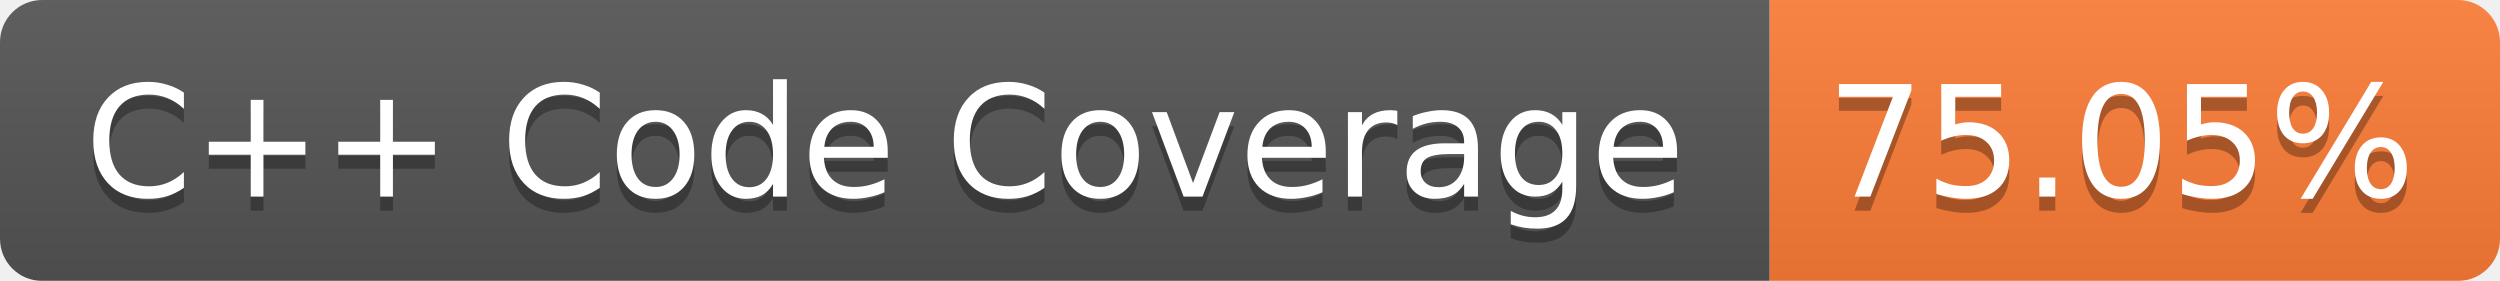
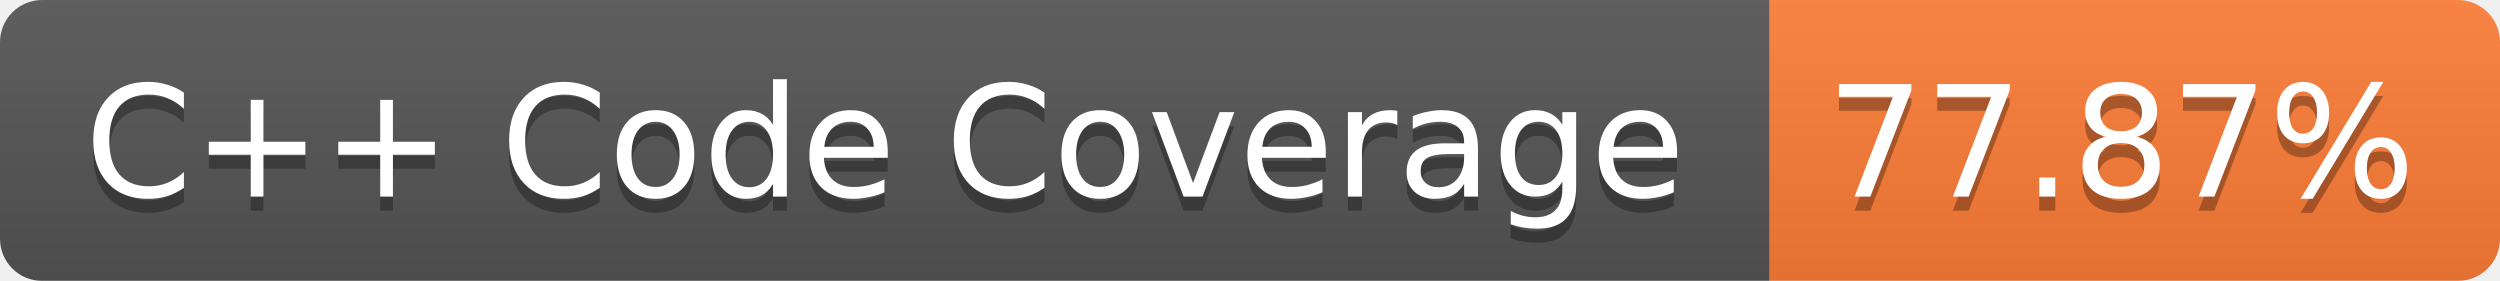
<svg xmlns="http://www.w3.org/2000/svg" width="178" height="20">
  <linearGradient id="b" x2="0" y2="100%">
    <stop offset="0" stop-color="#bbb" stop-opacity=".1" />
    <stop offset="1" stop-opacity=".1" />
  </linearGradient>
  <mask id="a">
    <rect width="178" height="20" rx="3" fill="#fff" />
  </mask>
  <g mask="url(#a)">
    <path fill="#555" d="M0 0h126v20H0z" />
    <path fill="#FE7D37" d="M126 0h52v20h-52z" />
    <path fill="url(#b)" d="M0 0h178v20H0z" />
  </g>
  <g fill="#fff" text-anchor="middle" font-family="Verdana,DejaVu Sans,Geneva,sans-serif" font-size="11">
    <text x="63" y="15" fill="#010101" fill-opacity=".3">C++ Code Coverage</text>
    <text x="63" y="14">C++ Code Coverage</text>
-     <text x="151" y="15" fill="#010101" fill-opacity=".3">75.05%</text>
-     <text x="151" y="14">75.05%</text>
+     <text x="151" y="15" fill="#010101" fill-opacity=".3">77.87%</text>
+     <text x="151" y="14">77.87%</text>
  </g>
</svg>
